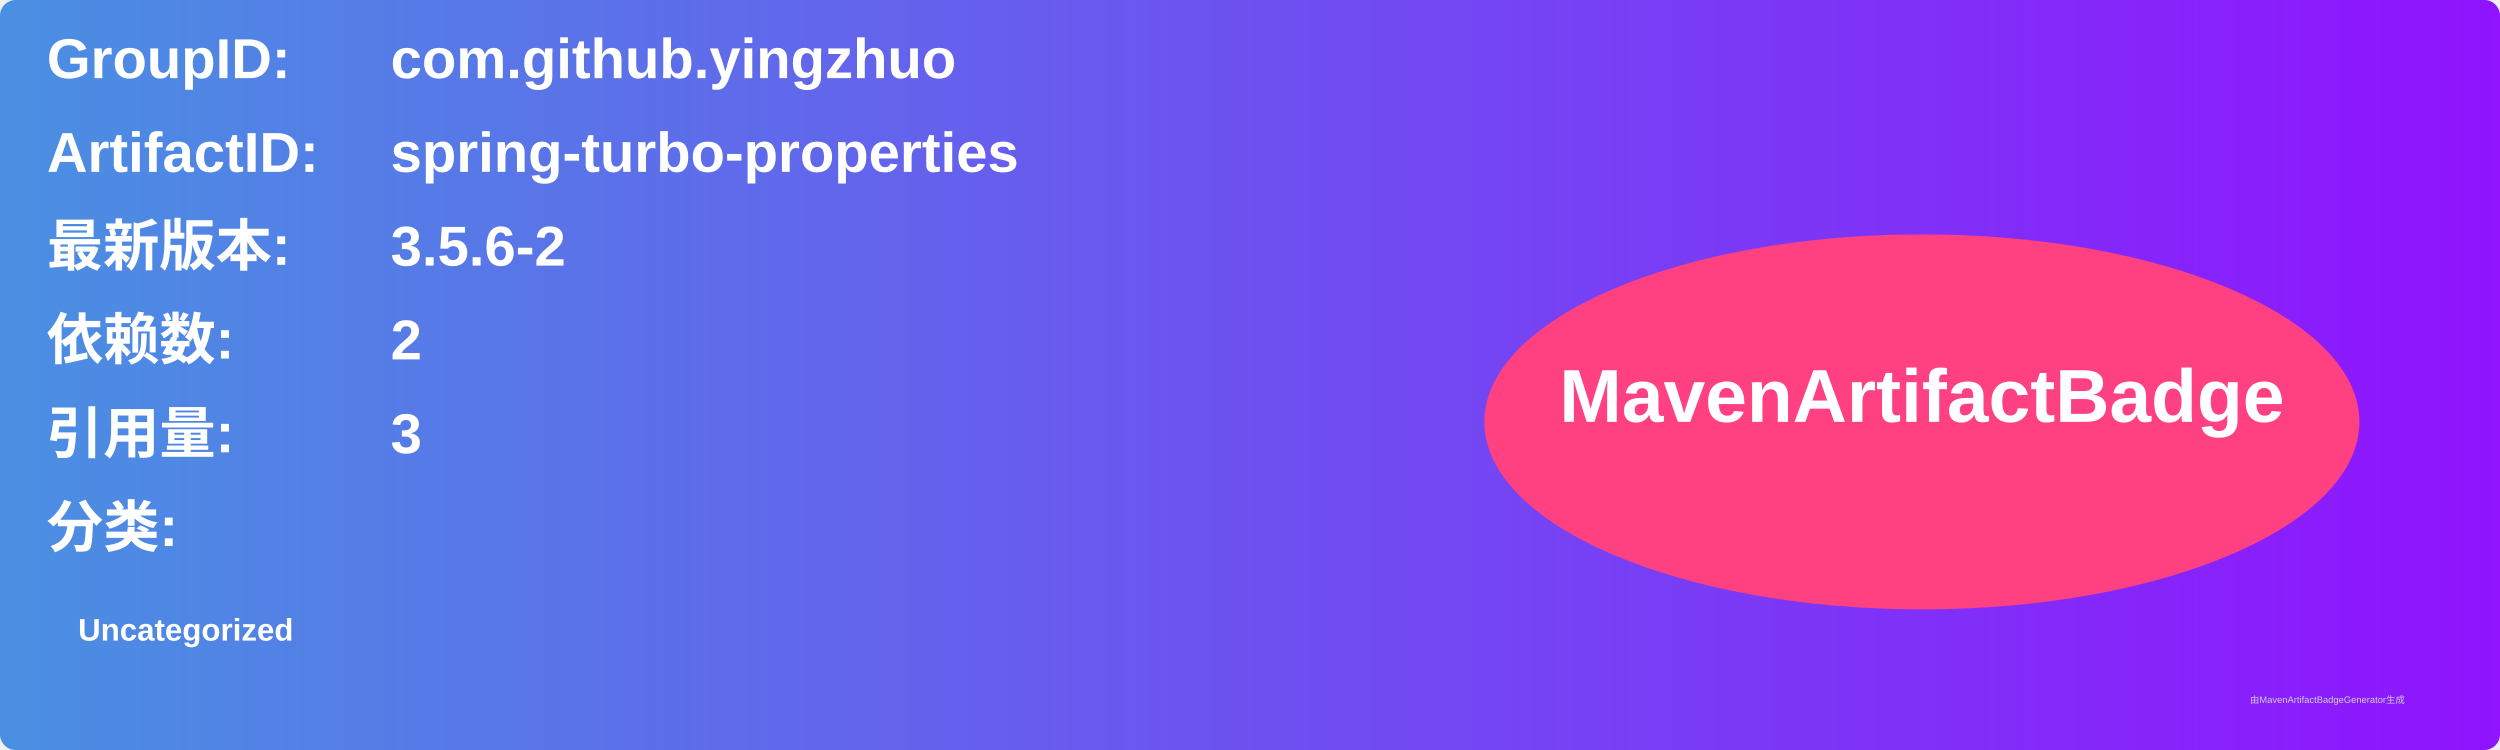
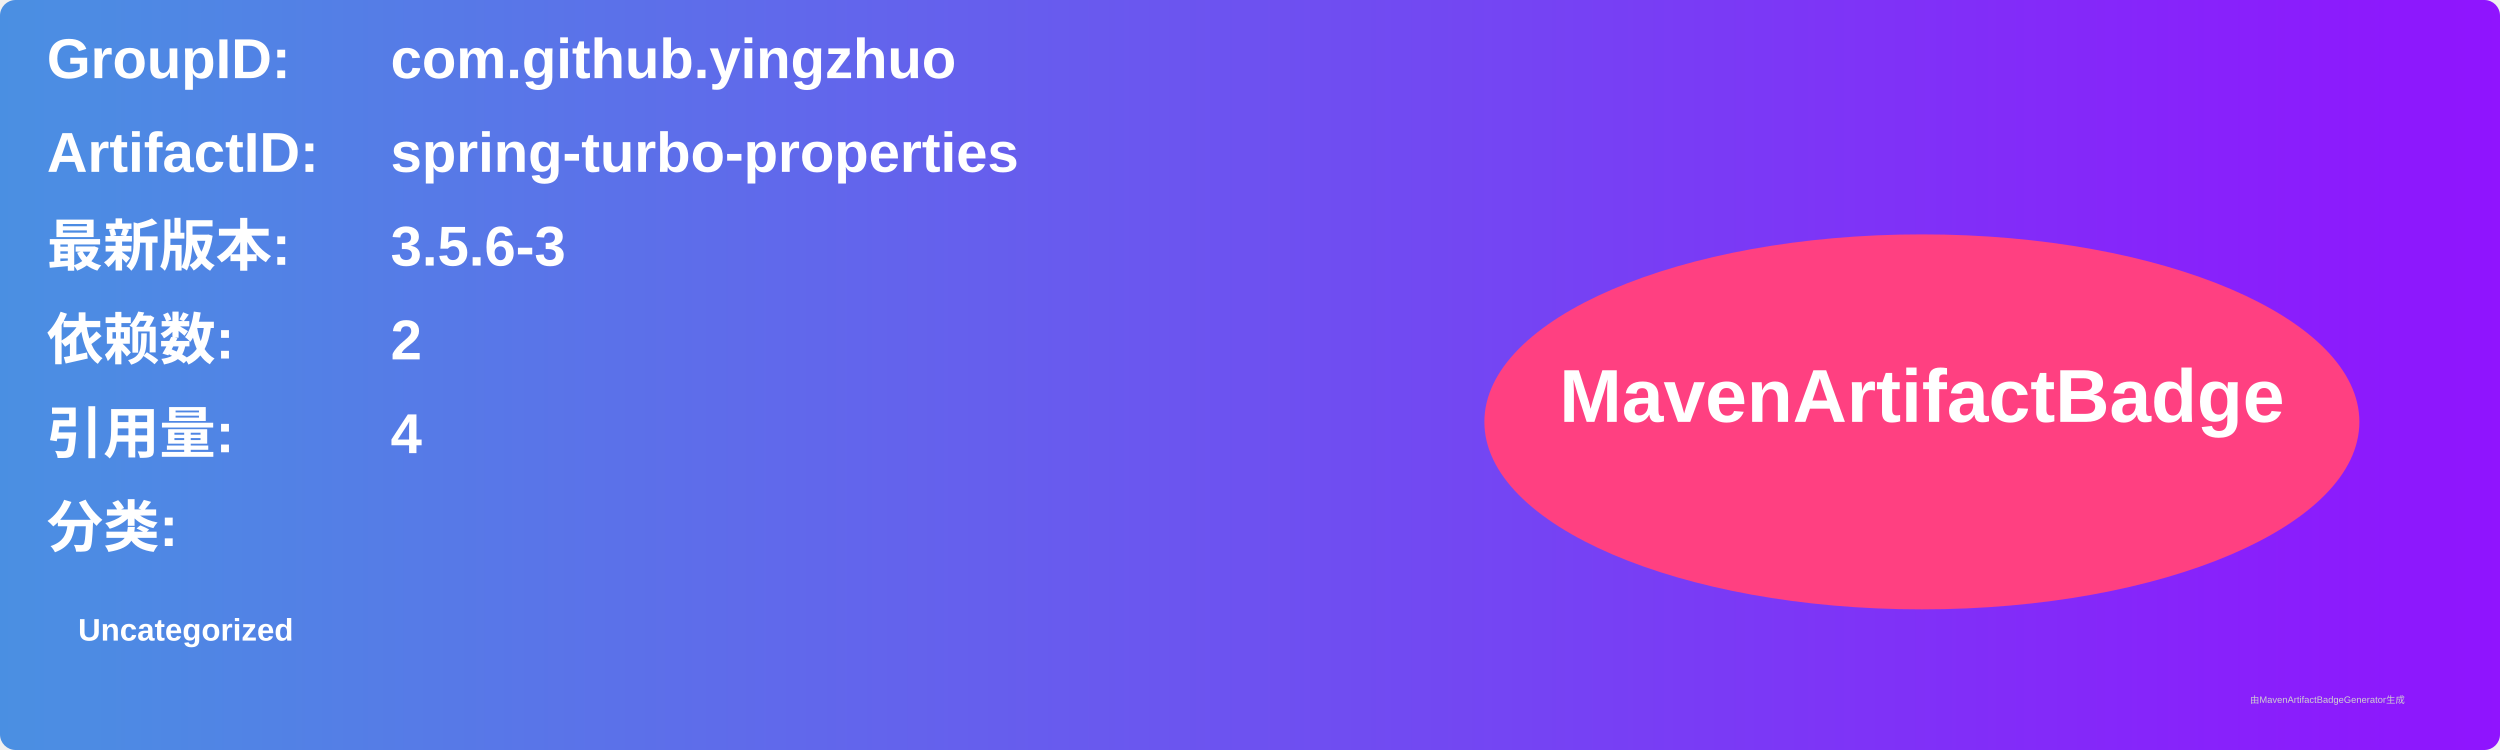
<svg xmlns="http://www.w3.org/2000/svg" width="800" height="240" viewBox="0 0 800 240">
  <linearGradient id="grad" x1="0%" y1="0%" x2="100%" y2="0%">
    <stop offset="0%" stop-color="#4a90e2" />
    <stop offset="100%" stop-color="#9013fe" />
  </linearGradient>
  <rect width="100%" height="100%" rx="5" ry="5" fill="url(#grad)" />
  <g transform="translate(15, 15)">
    <text x="0" y="10" font-family="Arial" font-size="18" fill="white" font-weight="bold" width="260">GroupID:</text>
    <text x="110" y="10" font-family="Arial" font-size="18" fill="white" font-weight="bold" width="460">com.github.yingzhuo</text>
    <text x="0" y="40" font-family="Arial" font-size="18" fill="white" font-weight="bold" width="260">ArtifactID:</text>
    <text x="110" y="40" font-family="Arial" font-size="18" fill="white" font-weight="bold" width="460">spring-turbo-properties</text>
    <text x="0" y="70" font-family="Arial" font-size="18" fill="white" font-weight="bold">最新版本:</text>
    <text x="110" y="70" font-family="Arial" font-size="18" fill="white" font-weight="bold">
-       <tspan font-weight="bold">3.5.6-2</tspan>
+       <tspan font-weight="bold">3.5.6-3</tspan>
    </text>
    <text x="0" y="100" font-family="Arial" font-size="18" fill="white" font-weight="bold">依赖数: </text>
    <text x="110" y="100" font-family="Arial" font-size="18" fill="white">
      <tspan font-weight="bold">2</tspan>
    </text>
    <text x="0" y="130" font-family="Arial" font-size="18" fill="white" font-weight="bold">引用量: </text>
    <text x="110" y="130" font-family="Arial" font-size="18" fill="white">
-       <tspan font-weight="bold">3</tspan>
+       <tspan font-weight="bold">4</tspan>
    </text>
    <text x="0" y="160" font-family="Arial" font-size="18" fill="white" font-weight="bold">分类:</text>
    <text x="10" y="190" font-family="Arial" font-size="10" fill="white">
      <tspan font-weight="bold">Uncategorized</tspan>
    </text>
    <ellipse cx="600" cy="120" rx="140" ry="60" fill="#ff4081" />
    <text x="600" y="120" text-anchor="middle" font-family="Arial" font-size="24" fill="white" font-weight="bold">MavenArtifactBadge</text>
  </g>
  <text x="720" y="225" font-family="Arial" font-size="3" fill="#d0d0d0">由MavenArtifactBadgeGenerator生成</text>
</svg>
